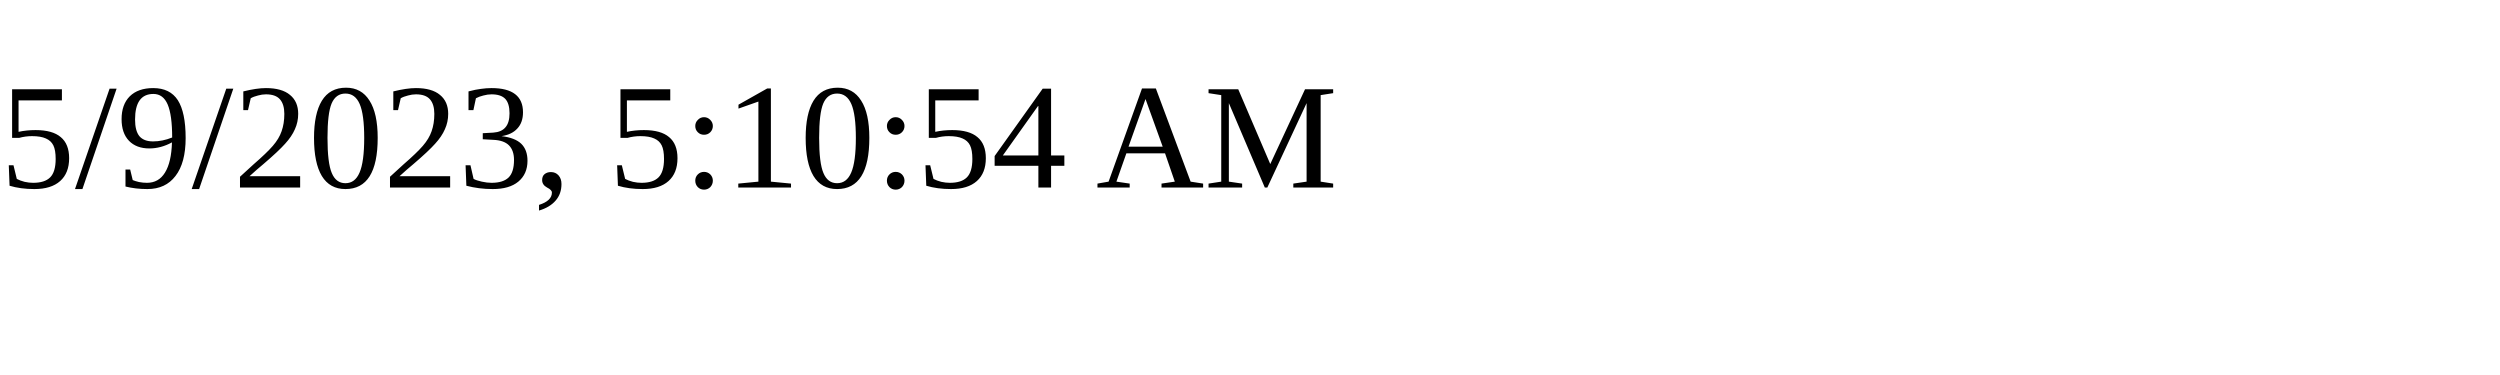
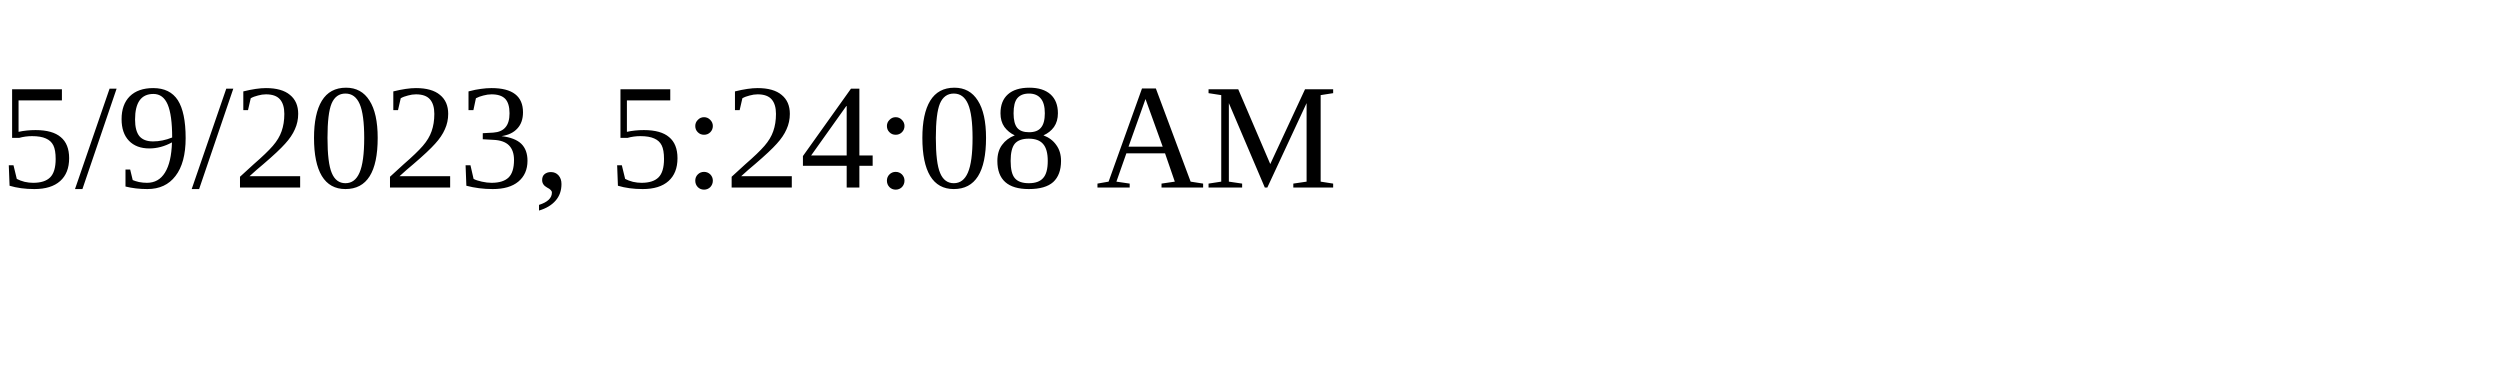
<svg xmlns="http://www.w3.org/2000/svg" height="30" width="200">
-   <text x="0" y="15">5/9/2023, 5:10:54 AM</text>
+   <text x="0" y="15">5/9/2023, 5:24:08 AM</text>
</svg>
